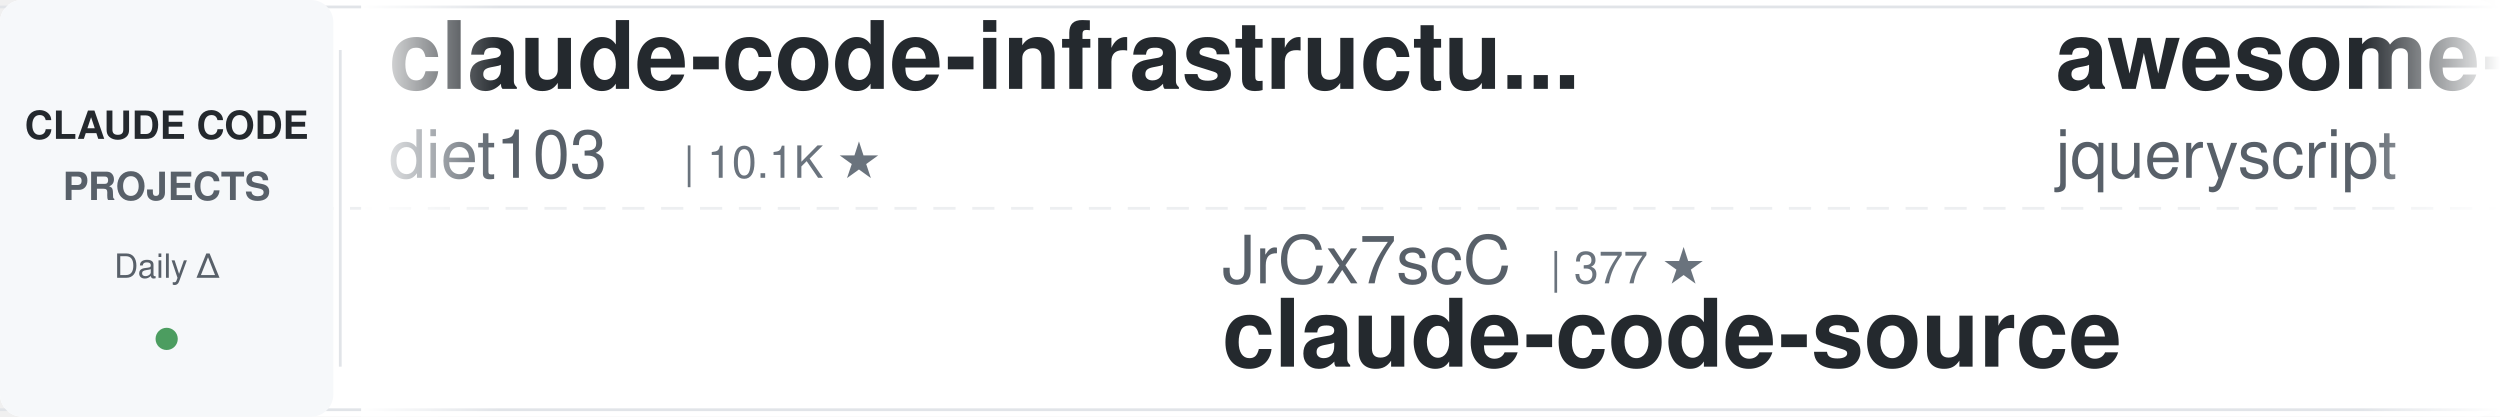
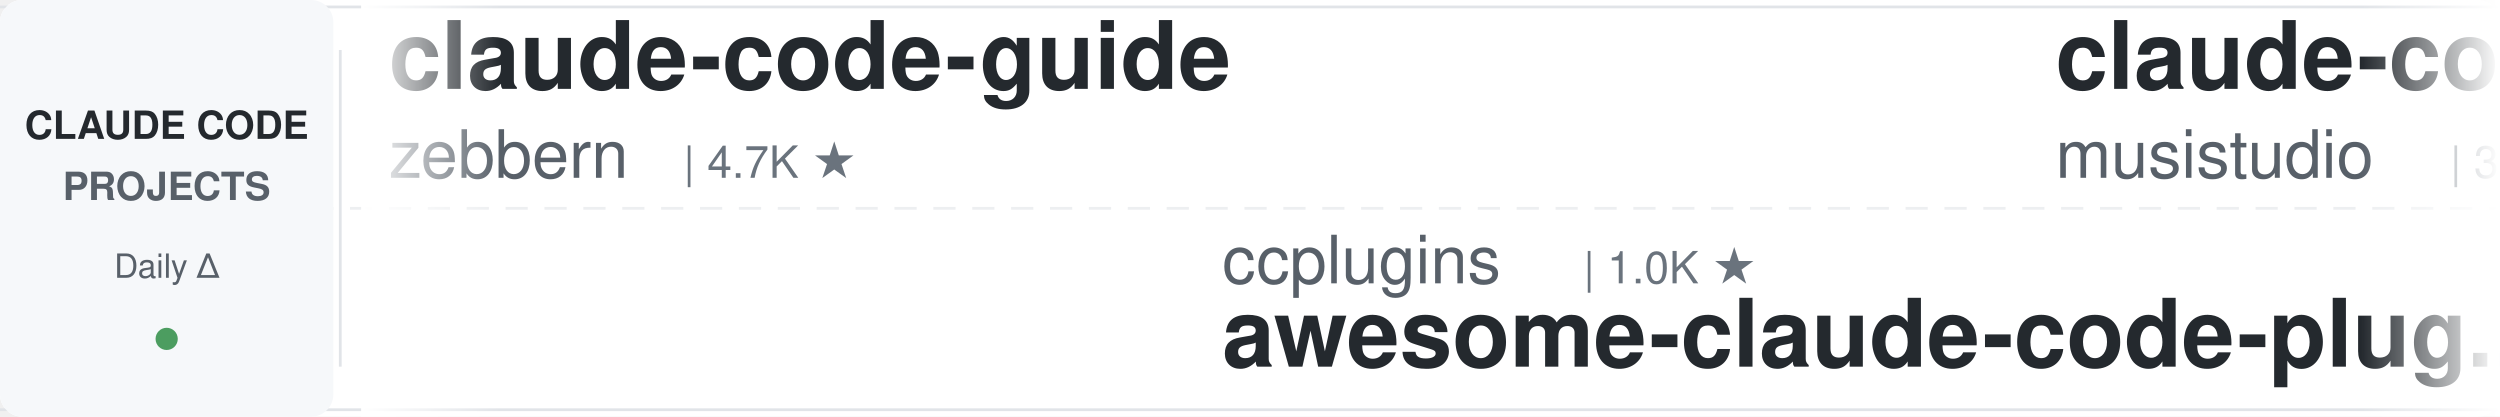
<svg xmlns="http://www.w3.org/2000/svg" width="900" height="150">
  <defs>
    <linearGradient id="leftFade" x1="0%" y1="0%" x2="100%" y2="0%">
      <stop offset="0%" style="stop-color:#ffffff;stop-opacity:1" />
      <stop offset="100%" style="stop-color:#ffffff;stop-opacity:0" />
    </linearGradient>
    <linearGradient id="rightFade" x1="0%" y1="0%" x2="100%" y2="0%">
      <stop offset="0%" style="stop-color:#ffffff;stop-opacity:0" />
      <stop offset="100%" style="stop-color:#ffffff;stop-opacity:1" />
    </linearGradient>
  </defs>
  <rect width="900" height="150" fill="#ffffff" rx="8" />
  <rect x="0" y="2" width="900" height="1" fill="#e1e4e8" />
  <rect x="0" y="147" width="900" height="1" fill="#e1e4e8" />
  <line x1="0" y1="75" x2="900" y2="75" stroke="#e1e4e8" stroke-width="1" stroke-dasharray="8 6" opacity="0.6" />
  <rect x="0" y="0" width="120" height="150" fill="#f6f8fa" rx="8" />
  <text x="60" y="50" font-family="-apple-system, BlinkMacSystemFont, 'Segoe UI', Helvetica, Arial, sans-serif" font-size="14" font-weight="600" fill="#24292e" text-anchor="middle">CLAUDE CODE</text>
  <text x="60" y="72" font-family="-apple-system, BlinkMacSystemFont, 'Segoe UI', Helvetica, Arial, sans-serif" font-size="14" font-weight="600" fill="#586069" text-anchor="middle">PROJECTS</text>
  <text x="60" y="100" font-family="-apple-system, BlinkMacSystemFont, 'Segoe UI', Helvetica, Arial, sans-serif" font-size="12" font-weight="500" fill="#586069" text-anchor="middle">Daily Δ</text>
  <circle cx="60" cy="122" r="4" fill="#22863a" opacity="0.8" />
  <rect x="122" y="18" width="1" height="114" fill="#e1e4e8" />
  <clipPath id="tickerClip">
    <rect x="130" y="0" width="770" height="150" />
  </clipPath>
  <g clip-path="url(#tickerClip)">
    <g id="tickerItems">
      <animateTransform attributeName="transform" attributeType="XML" type="translate" from="0 0" to="-3000 0" dur="54s" repeatCount="indefinite" />
      <g transform="translate(0, 0)">
-         <text x="140" y="32" font-family="-apple-system, BlinkMacSystemFont, 'Segoe UI', Helvetica, Arial, sans-serif" font-size="34" font-weight="600" fill="#24292e">claude-code-infrastructu...</text>
-         <text x="140" y="64" font-family="-apple-system, BlinkMacSystemFont, 'Segoe UI', Helvetica, Arial, sans-serif" font-size="24" font-weight="400" fill="#586069">diet103</text>
-         <text x="246" y="64" font-family="-apple-system, BlinkMacSystemFont, 'Segoe UI', Helvetica, Arial, sans-serif" font-size="16" font-weight="500" fill="#6a737d">| 10.1K ★</text>
+         <text x="140" y="32" font-family="-apple-system, BlinkMacSystemFont, 'Segoe UI', Helvetica, Arial, sans-serif" font-size="34" font-weight="600" fill="#24292e">claude-code-guide</text>
+         <text x="140" y="64" font-family="-apple-system, BlinkMacSystemFont, 'Segoe UI', Helvetica, Arial, sans-serif" font-size="24" font-weight="400" fill="#586069">zebbern</text>
+         <text x="246" y="64" font-family="-apple-system, BlinkMacSystemFont, 'Segoe UI', Helvetica, Arial, sans-serif" font-size="16" font-weight="500" fill="#6a737d">| 4.7K ★</text>
      </g>
      <g transform="translate(300, 0)">
-         <text x="140" y="102" font-family="-apple-system, BlinkMacSystemFont, 'Segoe UI', Helvetica, Arial, sans-serif" font-size="24" font-weight="400" fill="#586069">JrCx7scC</text>
-         <text x="258" y="102" font-family="-apple-system, BlinkMacSystemFont, 'Segoe UI', Helvetica, Arial, sans-serif" font-size="16" font-weight="500" fill="#6a737d">| 377 ★</text>
-         <text x="140" y="132" font-family="-apple-system, BlinkMacSystemFont, 'Segoe UI', Helvetica, Arial, sans-serif" font-size="34" font-weight="600" fill="#24292e">claude-code-source</text>
+         <text x="140" y="102" font-family="-apple-system, BlinkMacSystemFont, 'Segoe UI', Helvetica, Arial, sans-serif" font-size="24" font-weight="400" fill="#586069">ccplugins</text>
+         <text x="270" y="102" font-family="-apple-system, BlinkMacSystemFont, 'Segoe UI', Helvetica, Arial, sans-serif" font-size="16" font-weight="500" fill="#6a737d">| 1.0K ★</text>
+         <text x="140" y="132" font-family="-apple-system, BlinkMacSystemFont, 'Segoe UI', Helvetica, Arial, sans-serif" font-size="34" font-weight="600" fill="#24292e">awesome-claude-code-plug...</text>
      </g>
      <g transform="translate(600, 0)">
-         <text x="140" y="32" font-family="-apple-system, BlinkMacSystemFont, 'Segoe UI', Helvetica, Arial, sans-serif" font-size="34" font-weight="600" fill="#24292e">awesome-claude-code</text>
-         <text x="140" y="64" font-family="-apple-system, BlinkMacSystemFont, 'Segoe UI', Helvetica, Arial, sans-serif" font-size="24" font-weight="400" fill="#586069">jqueryscript</text>
-         <text x="306" y="64" font-family="-apple-system, BlinkMacSystemFont, 'Segoe UI', Helvetica, Arial, sans-serif" font-size="16" font-weight="500" fill="#6a737d">| 558 ★</text>
+         <text x="140" y="32" font-family="-apple-system, BlinkMacSystemFont, 'Segoe UI', Helvetica, Arial, sans-serif" font-size="34" font-weight="600" fill="#24292e">claude-code-router</text>
+         <text x="140" y="64" font-family="-apple-system, BlinkMacSystemFont, 'Segoe UI', Helvetica, Arial, sans-serif" font-size="24" font-weight="400" fill="#586069">musistudio</text>
+         <text x="282" y="64" font-family="-apple-system, BlinkMacSystemFont, 'Segoe UI', Helvetica, Arial, sans-serif" font-size="16" font-weight="500" fill="#6a737d">| 38.4K ★</text>
      </g>
      <g transform="translate(900, 0)">
-         <text x="140" y="102" font-family="-apple-system, BlinkMacSystemFont, 'Segoe UI', Helvetica, Arial, sans-serif" font-size="24" font-weight="400" fill="#586069">Cranot</text>
-         <text x="234" y="102" font-family="-apple-system, BlinkMacSystemFont, 'Segoe UI', Helvetica, Arial, sans-serif" font-size="16" font-weight="500" fill="#6a737d">| 2.9K ★</text>
-         <text x="140" y="132" font-family="-apple-system, BlinkMacSystemFont, 'Segoe UI', Helvetica, Arial, sans-serif" font-size="34" font-weight="600" fill="#24292e">claude-code-guide</text>
+         <text x="140" y="102" font-family="-apple-system, BlinkMacSystemFont, 'Segoe UI', Helvetica, Arial, sans-serif" font-size="24" font-weight="400" fill="#586069">daymade</text>
+         <text x="246" y="102" font-family="-apple-system, BlinkMacSystemFont, 'Segoe UI', Helvetica, Arial, sans-serif" font-size="16" font-weight="500" fill="#6a737d">| 1.6K ★</text>
+         <text x="140" y="132" font-family="-apple-system, BlinkMacSystemFont, 'Segoe UI', Helvetica, Arial, sans-serif" font-size="34" font-weight="600" fill="#24292e">claude-code-skills</text>
      </g>
      <g transform="translate(1200, 0)">
-         <text x="140" y="32" font-family="-apple-system, BlinkMacSystemFont, 'Segoe UI', Helvetica, Arial, sans-serif" font-size="34" font-weight="600" fill="#24292e">claude-code-base-action</text>
-         <text x="140" y="64" font-family="-apple-system, BlinkMacSystemFont, 'Segoe UI', Helvetica, Arial, sans-serif" font-size="24" font-weight="400" fill="#586069">anthropics</text>
-         <text x="282" y="64" font-family="-apple-system, BlinkMacSystemFont, 'Segoe UI', Helvetica, Arial, sans-serif" font-size="16" font-weight="500" fill="#6a737d">| 1.1K ★</text>
+         <text x="140" y="32" font-family="-apple-system, BlinkMacSystemFont, 'Segoe UI', Helvetica, Arial, sans-serif" font-size="34" font-weight="600" fill="#24292e">claude-code-prompts</text>
+         <text x="140" y="64" font-family="-apple-system, BlinkMacSystemFont, 'Segoe UI', Helvetica, Arial, sans-serif" font-size="24" font-weight="400" fill="#586069">repowise-dev</text>
+         <text x="306" y="64" font-family="-apple-system, BlinkMacSystemFont, 'Segoe UI', Helvetica, Arial, sans-serif" font-size="16" font-weight="500" fill="#6a737d">| 1.2K ★</text>
      </g>
      <g transform="translate(1500, 0)">
-         <text x="140" y="102" font-family="-apple-system, BlinkMacSystemFont, 'Segoe UI', Helvetica, Arial, sans-serif" font-size="24" font-weight="400" fill="#586069">Yeachan-Heo</text>
-         <text x="294" y="102" font-family="-apple-system, BlinkMacSystemFont, 'Segoe UI', Helvetica, Arial, sans-serif" font-size="16" font-weight="500" fill="#6a737d">| 41.1K ★</text>
-         <text x="140" y="132" font-family="-apple-system, BlinkMacSystemFont, 'Segoe UI', Helvetica, Arial, sans-serif" font-size="34" font-weight="600" fill="#24292e">oh-my-claudecode</text>
+         <text x="140" y="102" font-family="-apple-system, BlinkMacSystemFont, 'Segoe UI', Helvetica, Arial, sans-serif" font-size="24" font-weight="400" fill="#586069">pedrohcgs</text>
+         <text x="270" y="102" font-family="-apple-system, BlinkMacSystemFont, 'Segoe UI', Helvetica, Arial, sans-serif" font-size="16" font-weight="500" fill="#6a737d">| 1.7K ★</text>
+         <text x="140" y="132" font-family="-apple-system, BlinkMacSystemFont, 'Segoe UI', Helvetica, Arial, sans-serif" font-size="34" font-weight="600" fill="#24292e">claude-code-my-workflow</text>
      </g>
      <g transform="translate(1800, 0)">
-         <text x="140" y="32" font-family="-apple-system, BlinkMacSystemFont, 'Segoe UI', Helvetica, Arial, sans-serif" font-size="34" font-weight="600" fill="#24292e">claude-code-spec-workflo...</text>
-         <text x="140" y="64" font-family="-apple-system, BlinkMacSystemFont, 'Segoe UI', Helvetica, Arial, sans-serif" font-size="24" font-weight="400" fill="#586069">Pimzino</text>
-         <text x="246" y="64" font-family="-apple-system, BlinkMacSystemFont, 'Segoe UI', Helvetica, Arial, sans-serif" font-size="16" font-weight="500" fill="#6a737d">| 3.9K ★</text>
+         <text x="140" y="32" font-family="-apple-system, BlinkMacSystemFont, 'Segoe UI', Helvetica, Arial, sans-serif" font-size="34" font-weight="600" fill="#24292e">claude-code-hub</text>
+         <text x="140" y="64" font-family="-apple-system, BlinkMacSystemFont, 'Segoe UI', Helvetica, Arial, sans-serif" font-size="24" font-weight="400" fill="#586069">ding113</text>
+         <text x="246" y="64" font-family="-apple-system, BlinkMacSystemFont, 'Segoe UI', Helvetica, Arial, sans-serif" font-size="16" font-weight="500" fill="#6a737d">| 3.4K ★</text>
      </g>
      <g transform="translate(2100, 0)">
+         <text x="140" y="102" font-family="-apple-system, BlinkMacSystemFont, 'Segoe UI', Helvetica, Arial, sans-serif" font-size="24" font-weight="400" fill="#586069">simonw</text>
+         <text x="234" y="102" font-family="-apple-system, BlinkMacSystemFont, 'Segoe UI', Helvetica, Arial, sans-serif" font-size="16" font-weight="500" fill="#6a737d">| 1.7K ★</text>
+         <text x="140" y="132" font-family="-apple-system, BlinkMacSystemFont, 'Segoe UI', Helvetica, Arial, sans-serif" font-size="34" font-weight="600" fill="#24292e">claude-code-transcripts</text>
+       </g>
+       <g transform="translate(2400, 0)">
+         <text x="140" y="32" font-family="-apple-system, BlinkMacSystemFont, 'Segoe UI', Helvetica, Arial, sans-serif" font-size="34" font-weight="600" fill="#24292e">claude-code-source</text>
+         <text x="140" y="64" font-family="-apple-system, BlinkMacSystemFont, 'Segoe UI', Helvetica, Arial, sans-serif" font-size="24" font-weight="400" fill="#586069">JrCx7scC</text>
+         <text x="258" y="64" font-family="-apple-system, BlinkMacSystemFont, 'Segoe UI', Helvetica, Arial, sans-serif" font-size="16" font-weight="500" fill="#6a737d">| 377 ★</text>
+       </g>
+       <g transform="translate(2700, 0)">
        <text x="140" y="102" font-family="-apple-system, BlinkMacSystemFont, 'Segoe UI', Helvetica, Arial, sans-serif" font-size="24" font-weight="400" fill="#586069">VILA-Lab</text>
        <text x="258" y="102" font-family="-apple-system, BlinkMacSystemFont, 'Segoe UI', Helvetica, Arial, sans-serif" font-size="16" font-weight="500" fill="#6a737d">| 2.3K ★</text>
        <text x="140" y="132" font-family="-apple-system, BlinkMacSystemFont, 'Segoe UI', Helvetica, Arial, sans-serif" font-size="34" font-weight="600" fill="#24292e">Dive-into-Claude-Code</text>
      </g>
-       <g transform="translate(2400, 0)">
-         <text x="140" y="32" font-family="-apple-system, BlinkMacSystemFont, 'Segoe UI', Helvetica, Arial, sans-serif" font-size="34" font-weight="600" fill="#24292e">claude-code-cli</text>
-         <text x="140" y="64" font-family="-apple-system, BlinkMacSystemFont, 'Segoe UI', Helvetica, Arial, sans-serif" font-size="24" font-weight="400" fill="#586069">huangserva</text>
-         <text x="282" y="64" font-family="-apple-system, BlinkMacSystemFont, 'Segoe UI', Helvetica, Arial, sans-serif" font-size="16" font-weight="500" fill="#6a737d">| 635 ★</text>
-       </g>
-       <g transform="translate(2700, 0)">
-         <text x="140" y="102" font-family="-apple-system, BlinkMacSystemFont, 'Segoe UI', Helvetica, Arial, sans-serif" font-size="24" font-weight="400" fill="#586069">fuergaosi233</text>
-         <text x="306" y="102" font-family="-apple-system, BlinkMacSystemFont, 'Segoe UI', Helvetica, Arial, sans-serif" font-size="16" font-weight="500" fill="#6a737d">| 2.8K ★</text>
-         <text x="140" y="132" font-family="-apple-system, BlinkMacSystemFont, 'Segoe UI', Helvetica, Arial, sans-serif" font-size="34" font-weight="600" fill="#24292e">claude-code-proxy</text>
-       </g>
      <g transform="translate(3000, 0)">
-         <text x="140" y="32" font-family="-apple-system, BlinkMacSystemFont, 'Segoe UI', Helvetica, Arial, sans-serif" font-size="34" font-weight="600" fill="#24292e">claude-code-infrastructu...</text>
-         <text x="140" y="64" font-family="-apple-system, BlinkMacSystemFont, 'Segoe UI', Helvetica, Arial, sans-serif" font-size="24" font-weight="400" fill="#586069">diet103</text>
-         <text x="246" y="64" font-family="-apple-system, BlinkMacSystemFont, 'Segoe UI', Helvetica, Arial, sans-serif" font-size="16" font-weight="500" fill="#6a737d">| 10.1K ★</text>
+         <text x="140" y="32" font-family="-apple-system, BlinkMacSystemFont, 'Segoe UI', Helvetica, Arial, sans-serif" font-size="34" font-weight="600" fill="#24292e">claude-code-guide</text>
+         <text x="140" y="64" font-family="-apple-system, BlinkMacSystemFont, 'Segoe UI', Helvetica, Arial, sans-serif" font-size="24" font-weight="400" fill="#586069">zebbern</text>
+         <text x="246" y="64" font-family="-apple-system, BlinkMacSystemFont, 'Segoe UI', Helvetica, Arial, sans-serif" font-size="16" font-weight="500" fill="#6a737d">| 4.7K ★</text>
      </g>
      <g transform="translate(3300, 0)">
-         <text x="140" y="102" font-family="-apple-system, BlinkMacSystemFont, 'Segoe UI', Helvetica, Arial, sans-serif" font-size="24" font-weight="400" fill="#586069">JrCx7scC</text>
-         <text x="258" y="102" font-family="-apple-system, BlinkMacSystemFont, 'Segoe UI', Helvetica, Arial, sans-serif" font-size="16" font-weight="500" fill="#6a737d">| 377 ★</text>
-         <text x="140" y="132" font-family="-apple-system, BlinkMacSystemFont, 'Segoe UI', Helvetica, Arial, sans-serif" font-size="34" font-weight="600" fill="#24292e">claude-code-source</text>
+         <text x="140" y="102" font-family="-apple-system, BlinkMacSystemFont, 'Segoe UI', Helvetica, Arial, sans-serif" font-size="24" font-weight="400" fill="#586069">ccplugins</text>
+         <text x="270" y="102" font-family="-apple-system, BlinkMacSystemFont, 'Segoe UI', Helvetica, Arial, sans-serif" font-size="16" font-weight="500" fill="#6a737d">| 1.0K ★</text>
+         <text x="140" y="132" font-family="-apple-system, BlinkMacSystemFont, 'Segoe UI', Helvetica, Arial, sans-serif" font-size="34" font-weight="600" fill="#24292e">awesome-claude-code-plug...</text>
      </g>
      <g transform="translate(3600, 0)">
-         <text x="140" y="32" font-family="-apple-system, BlinkMacSystemFont, 'Segoe UI', Helvetica, Arial, sans-serif" font-size="34" font-weight="600" fill="#24292e">awesome-claude-code</text>
-         <text x="140" y="64" font-family="-apple-system, BlinkMacSystemFont, 'Segoe UI', Helvetica, Arial, sans-serif" font-size="24" font-weight="400" fill="#586069">jqueryscript</text>
-         <text x="306" y="64" font-family="-apple-system, BlinkMacSystemFont, 'Segoe UI', Helvetica, Arial, sans-serif" font-size="16" font-weight="500" fill="#6a737d">| 558 ★</text>
+         <text x="140" y="32" font-family="-apple-system, BlinkMacSystemFont, 'Segoe UI', Helvetica, Arial, sans-serif" font-size="34" font-weight="600" fill="#24292e">claude-code-router</text>
+         <text x="140" y="64" font-family="-apple-system, BlinkMacSystemFont, 'Segoe UI', Helvetica, Arial, sans-serif" font-size="24" font-weight="400" fill="#586069">musistudio</text>
+         <text x="282" y="64" font-family="-apple-system, BlinkMacSystemFont, 'Segoe UI', Helvetica, Arial, sans-serif" font-size="16" font-weight="500" fill="#6a737d">| 38.4K ★</text>
      </g>
      <g transform="translate(3900, 0)">
-         <text x="140" y="102" font-family="-apple-system, BlinkMacSystemFont, 'Segoe UI', Helvetica, Arial, sans-serif" font-size="24" font-weight="400" fill="#586069">Cranot</text>
-         <text x="234" y="102" font-family="-apple-system, BlinkMacSystemFont, 'Segoe UI', Helvetica, Arial, sans-serif" font-size="16" font-weight="500" fill="#6a737d">| 2.9K ★</text>
-         <text x="140" y="132" font-family="-apple-system, BlinkMacSystemFont, 'Segoe UI', Helvetica, Arial, sans-serif" font-size="34" font-weight="600" fill="#24292e">claude-code-guide</text>
+         <text x="140" y="102" font-family="-apple-system, BlinkMacSystemFont, 'Segoe UI', Helvetica, Arial, sans-serif" font-size="24" font-weight="400" fill="#586069">daymade</text>
+         <text x="246" y="102" font-family="-apple-system, BlinkMacSystemFont, 'Segoe UI', Helvetica, Arial, sans-serif" font-size="16" font-weight="500" fill="#6a737d">| 1.6K ★</text>
+         <text x="140" y="132" font-family="-apple-system, BlinkMacSystemFont, 'Segoe UI', Helvetica, Arial, sans-serif" font-size="34" font-weight="600" fill="#24292e">claude-code-skills</text>
      </g>
    </g>
  </g>
  <rect x="130" y="0" width="50" height="150" fill="url(#leftFade)" />
  <rect x="850" y="0" width="50" height="150" fill="url(#rightFade)" />
</svg>
